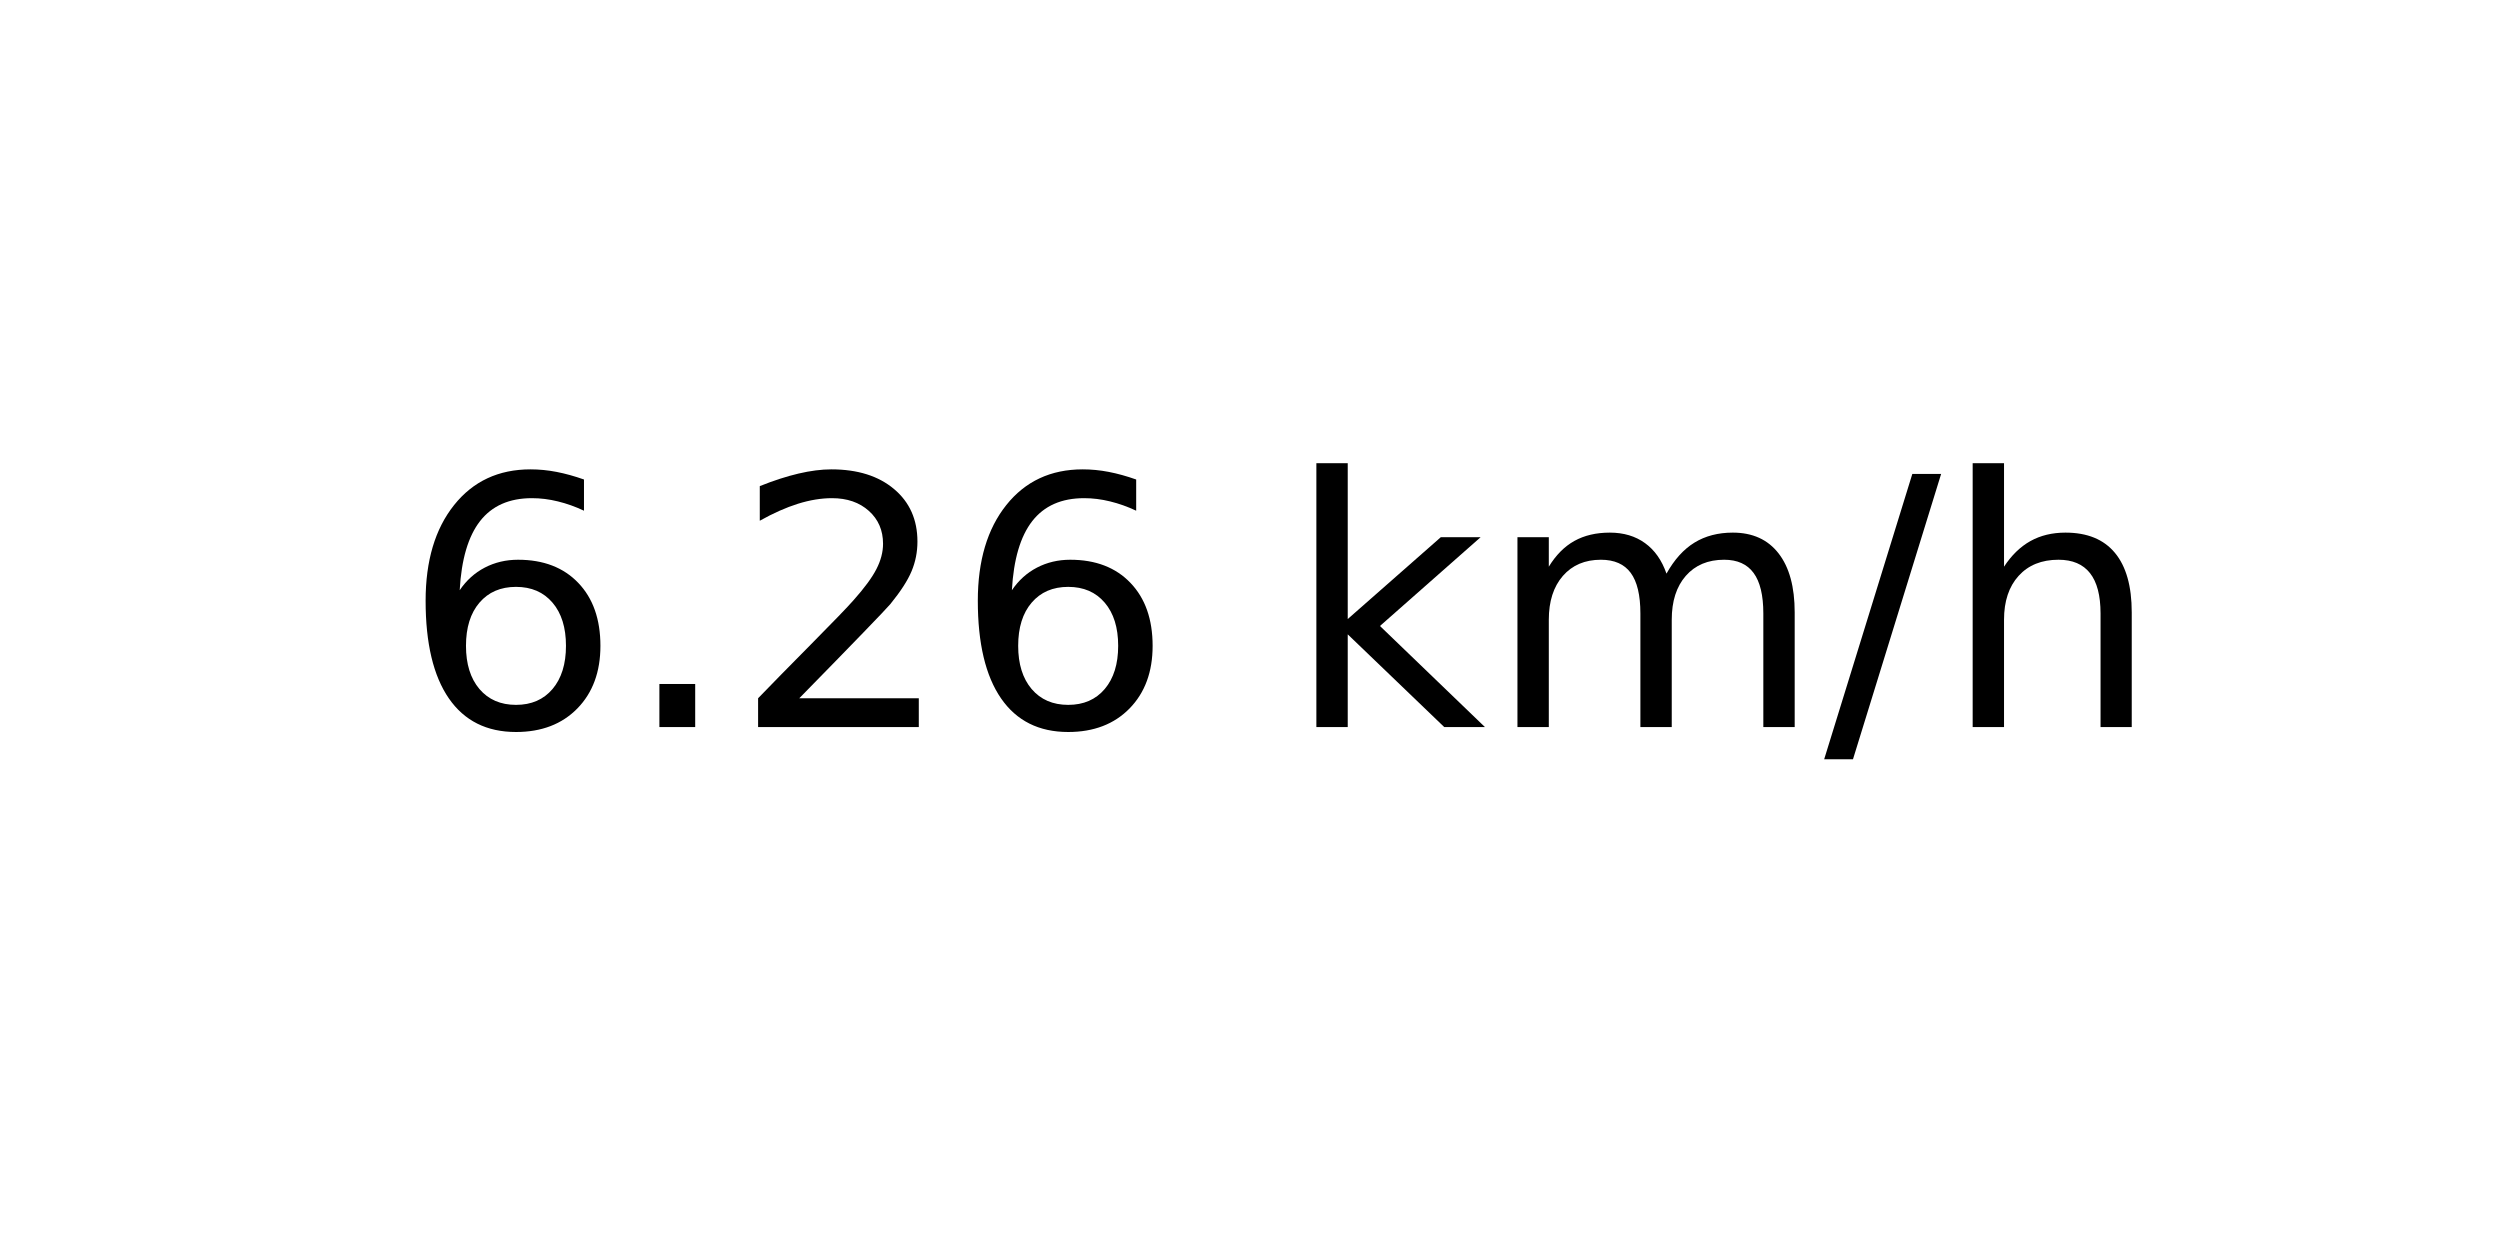
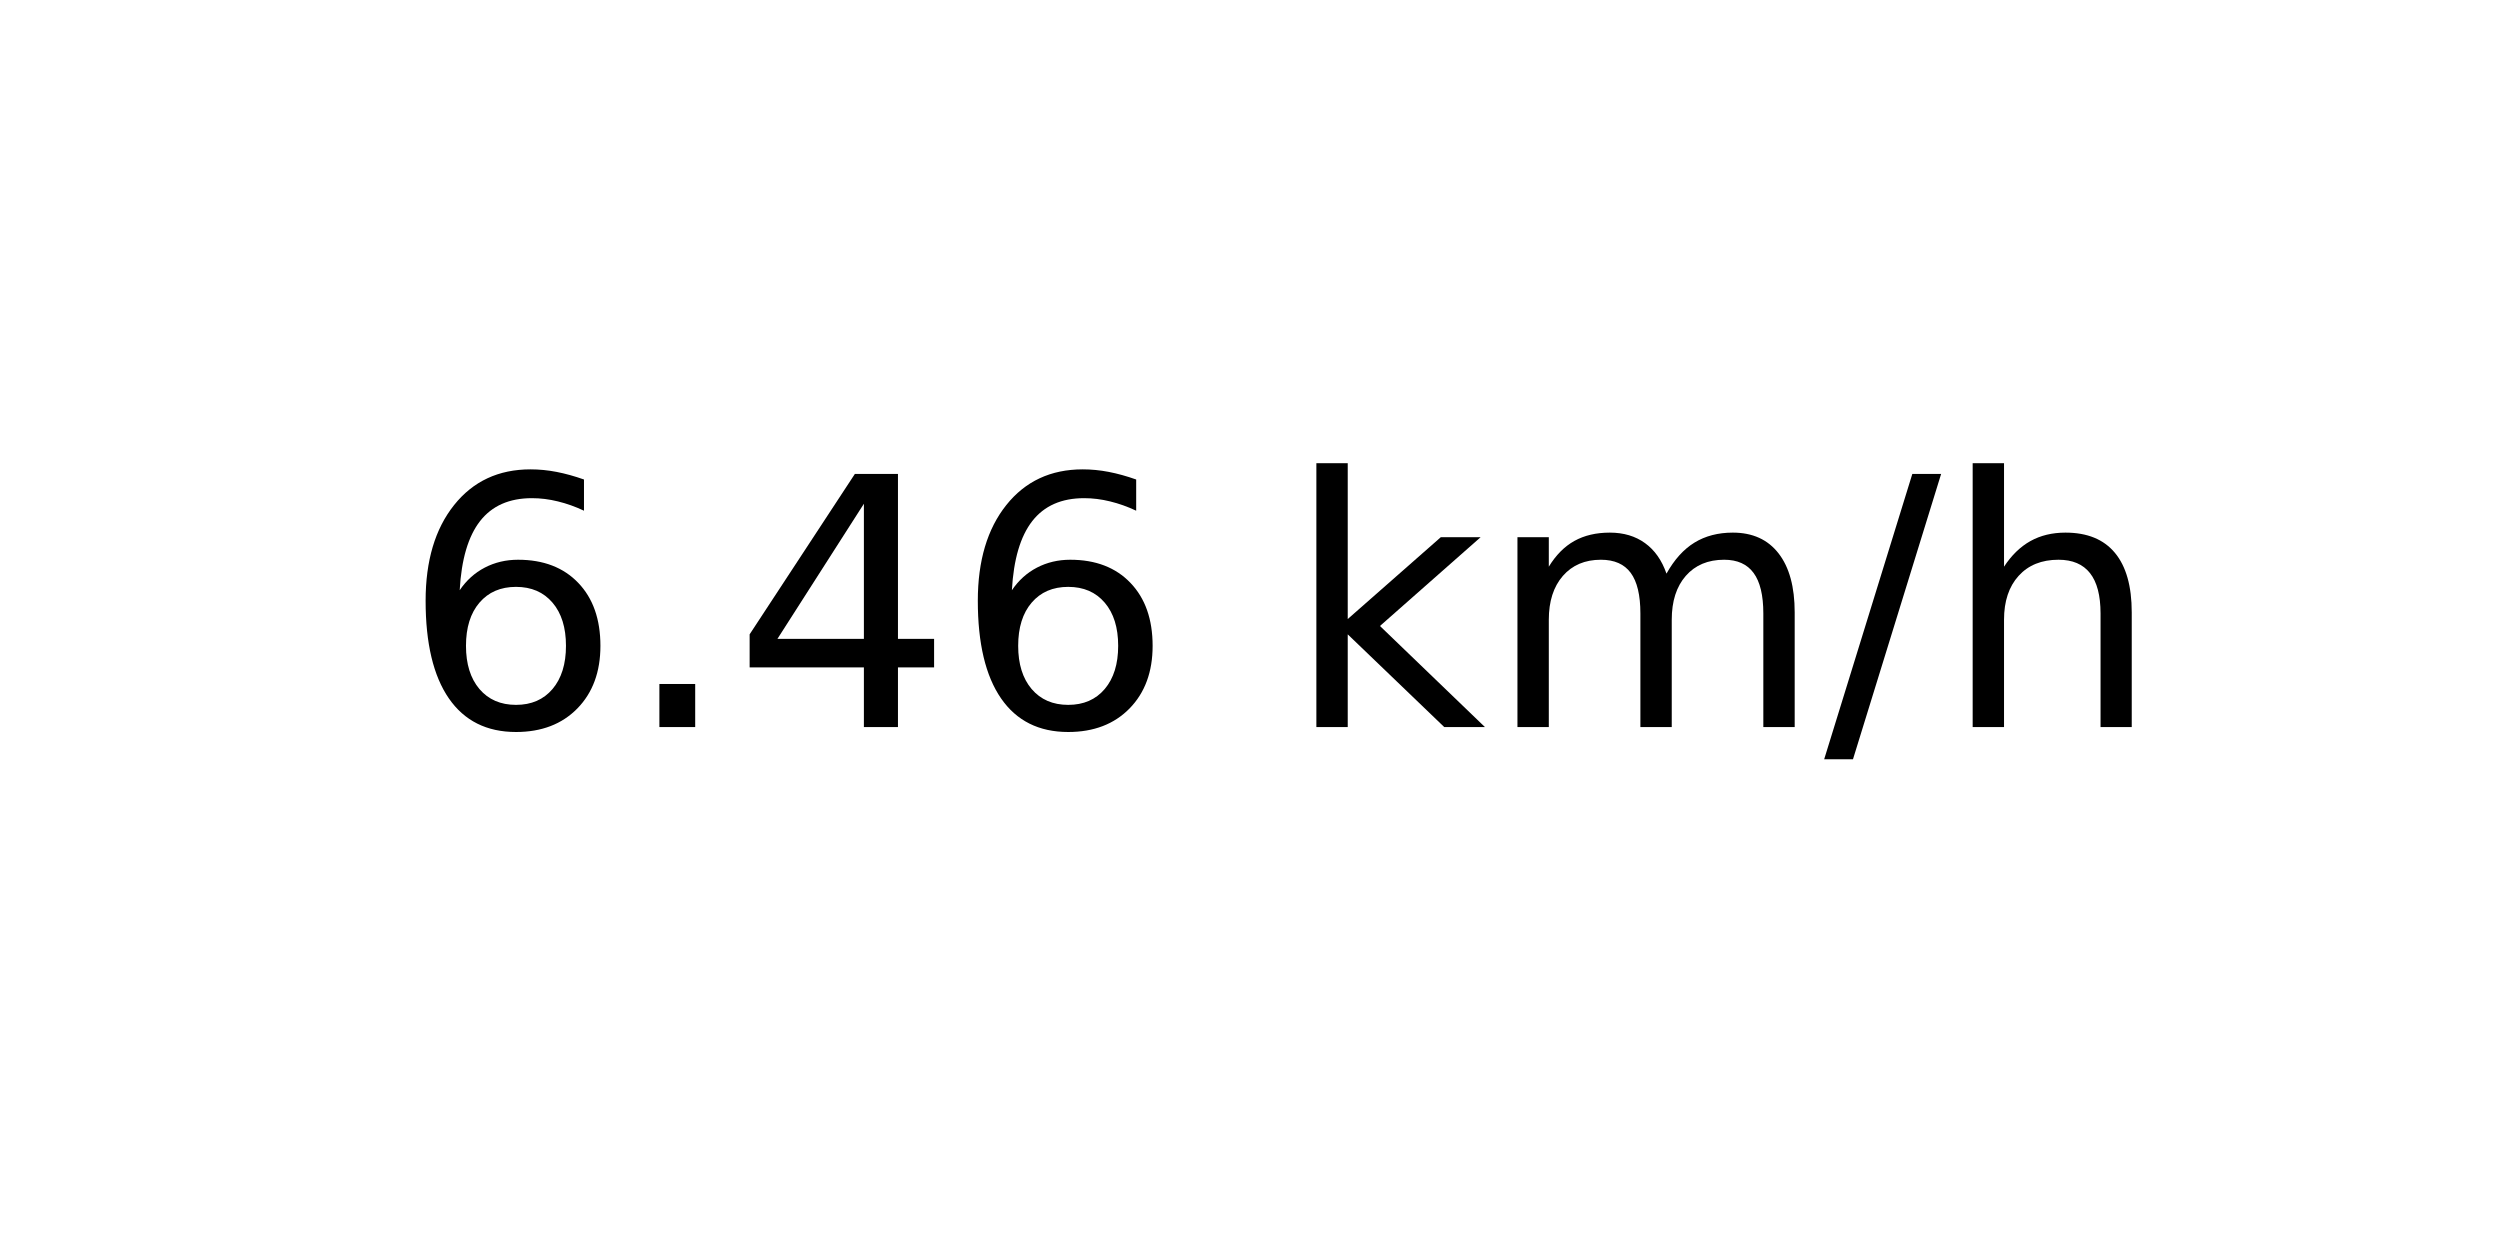
<svg xmlns="http://www.w3.org/2000/svg" xmlns:xlink="http://www.w3.org/1999/xlink" width="72pt" height="36pt" viewBox="0 0 72 36" version="1.1">
  <defs>
    <style type="text/css">*{stroke-linejoin: round; stroke-linecap: butt}</style>
  </defs>
  <g id="figure_1">
    <g id="axes_1">
      <g id="text_1">
        <g transform="translate(11.55937 20.93937) scale(0.1 -0.1)">
          <defs>
            <path id="DejaVuSans-36" d="M 2113 2584  Q 1688 2584 1439 2293  Q 1191 2003 1191 1497  Q 1191 994 1439 701  Q 1688 409 2113 409  Q 2538 409 2786 701  Q 3034 994 3034 1497  Q 3034 2003 2786 2293  Q 2538 2584 2113 2584  z M 3366 4563  L 3366 3988  Q 3128 4100 2886 4159  Q 2644 4219 2406 4219  Q 1781 4219 1451 3797  Q 1122 3375 1075 2522  Q 1259 2794 1537 2939  Q 1816 3084 2150 3084  Q 2853 3084 3261 2657  Q 3669 2231 3669 1497  Q 3669 778 3244 343  Q 2819 -91 2113 -91  Q 1303 -91 875 529  Q 447 1150 447 2328  Q 447 3434 972 4092  Q 1497 4750 2381 4750  Q 2619 4750 2861 4703  Q 3103 4656 3366 4563  z " transform="scale(0.015625)" />
            <path id="DejaVuSans-2e" d="M 684 794  L 1344 794  L 1344 0  L 684 0  L 684 794  z " transform="scale(0.015625)" />
-             <path id="DejaVuSans-32" d="M 1228 531  L 3431 531  L 3431 0  L 469 0  L 469 531  Q 828 903 1448 1529  Q 2069 2156 2228 2338  Q 2531 2678 2651 2914  Q 2772 3150 2772 3378  Q 2772 3750 2511 3984  Q 2250 4219 1831 4219  Q 1534 4219 1204 4116  Q 875 4013 500 3803  L 500 4441  Q 881 4594 1212 4672  Q 1544 4750 1819 4750  Q 2544 4750 2975 4387  Q 3406 4025 3406 3419  Q 3406 3131 3298 2873  Q 3191 2616 2906 2266  Q 2828 2175 2409 1742  Q 1991 1309 1228 531  z " transform="scale(0.015625)" />
+             <path id="DejaVuSans-34" d="M 2419 4116  L 825 1625  L 2419 1625  L 2419 4116  z M 2253 4666  L 3047 4666  L 3047 1625  L 3713 1625  L 3713 1100  L 3047 1100  L 3047 0  L 2419 0  L 2419 1100  L 313 1100  L 313 1709  L 2253 4666  z " transform="scale(0.015625)" />
            <path id="DejaVuSans-20" transform="scale(0.015625)" />
            <path id="DejaVuSans-6b" d="M 581 4863  L 1159 4863  L 1159 1991  L 2875 3500  L 3609 3500  L 1753 1863  L 3688 0  L 2938 0  L 1159 1709  L 1159 0  L 581 0  L 581 4863  z " transform="scale(0.015625)" />
            <path id="DejaVuSans-6d" d="M 3328 2828  Q 3544 3216 3844 3400  Q 4144 3584 4550 3584  Q 5097 3584 5394 3201  Q 5691 2819 5691 2113  L 5691 0  L 5113 0  L 5113 2094  Q 5113 2597 4934 2840  Q 4756 3084 4391 3084  Q 3944 3084 3684 2787  Q 3425 2491 3425 1978  L 3425 0  L 2847 0  L 2847 2094  Q 2847 2600 2669 2842  Q 2491 3084 2119 3084  Q 1678 3084 1418 2786  Q 1159 2488 1159 1978  L 1159 0  L 581 0  L 581 3500  L 1159 3500  L 1159 2956  Q 1356 3278 1631 3431  Q 1906 3584 2284 3584  Q 2666 3584 2933 3390  Q 3200 3197 3328 2828  z " transform="scale(0.015625)" />
            <path id="DejaVuSans-2f" d="M 1625 4666  L 2156 4666  L 531 -594  L 0 -594  L 1625 4666  z " transform="scale(0.015625)" />
            <path id="DejaVuSans-68" d="M 3513 2113  L 3513 0  L 2938 0  L 2938 2094  Q 2938 2591 2744 2837  Q 2550 3084 2163 3084  Q 1697 3084 1428 2787  Q 1159 2491 1159 1978  L 1159 0  L 581 0  L 581 4863  L 1159 4863  L 1159 2956  Q 1366 3272 1645 3428  Q 1925 3584 2291 3584  Q 2894 3584 3203 3211  Q 3513 2838 3513 2113  z " transform="scale(0.015625)" />
          </defs>
          <use xlink:href="#DejaVuSans-36" />
          <use xlink:href="#DejaVuSans-2e" x="63.623" />
-           <use xlink:href="#DejaVuSans-32" x="95.41" />
+           <use xlink:href="#DejaVuSans-34" x="95.41" />
          <use xlink:href="#DejaVuSans-36" x="159.033" />
          <use xlink:href="#DejaVuSans-20" x="222.656" />
          <use xlink:href="#DejaVuSans-6b" x="254.443" />
          <use xlink:href="#DejaVuSans-6d" x="312.354" />
          <use xlink:href="#DejaVuSans-2f" x="409.766" />
          <use xlink:href="#DejaVuSans-68" x="443.457" />
        </g>
      </g>
    </g>
  </g>
</svg>
